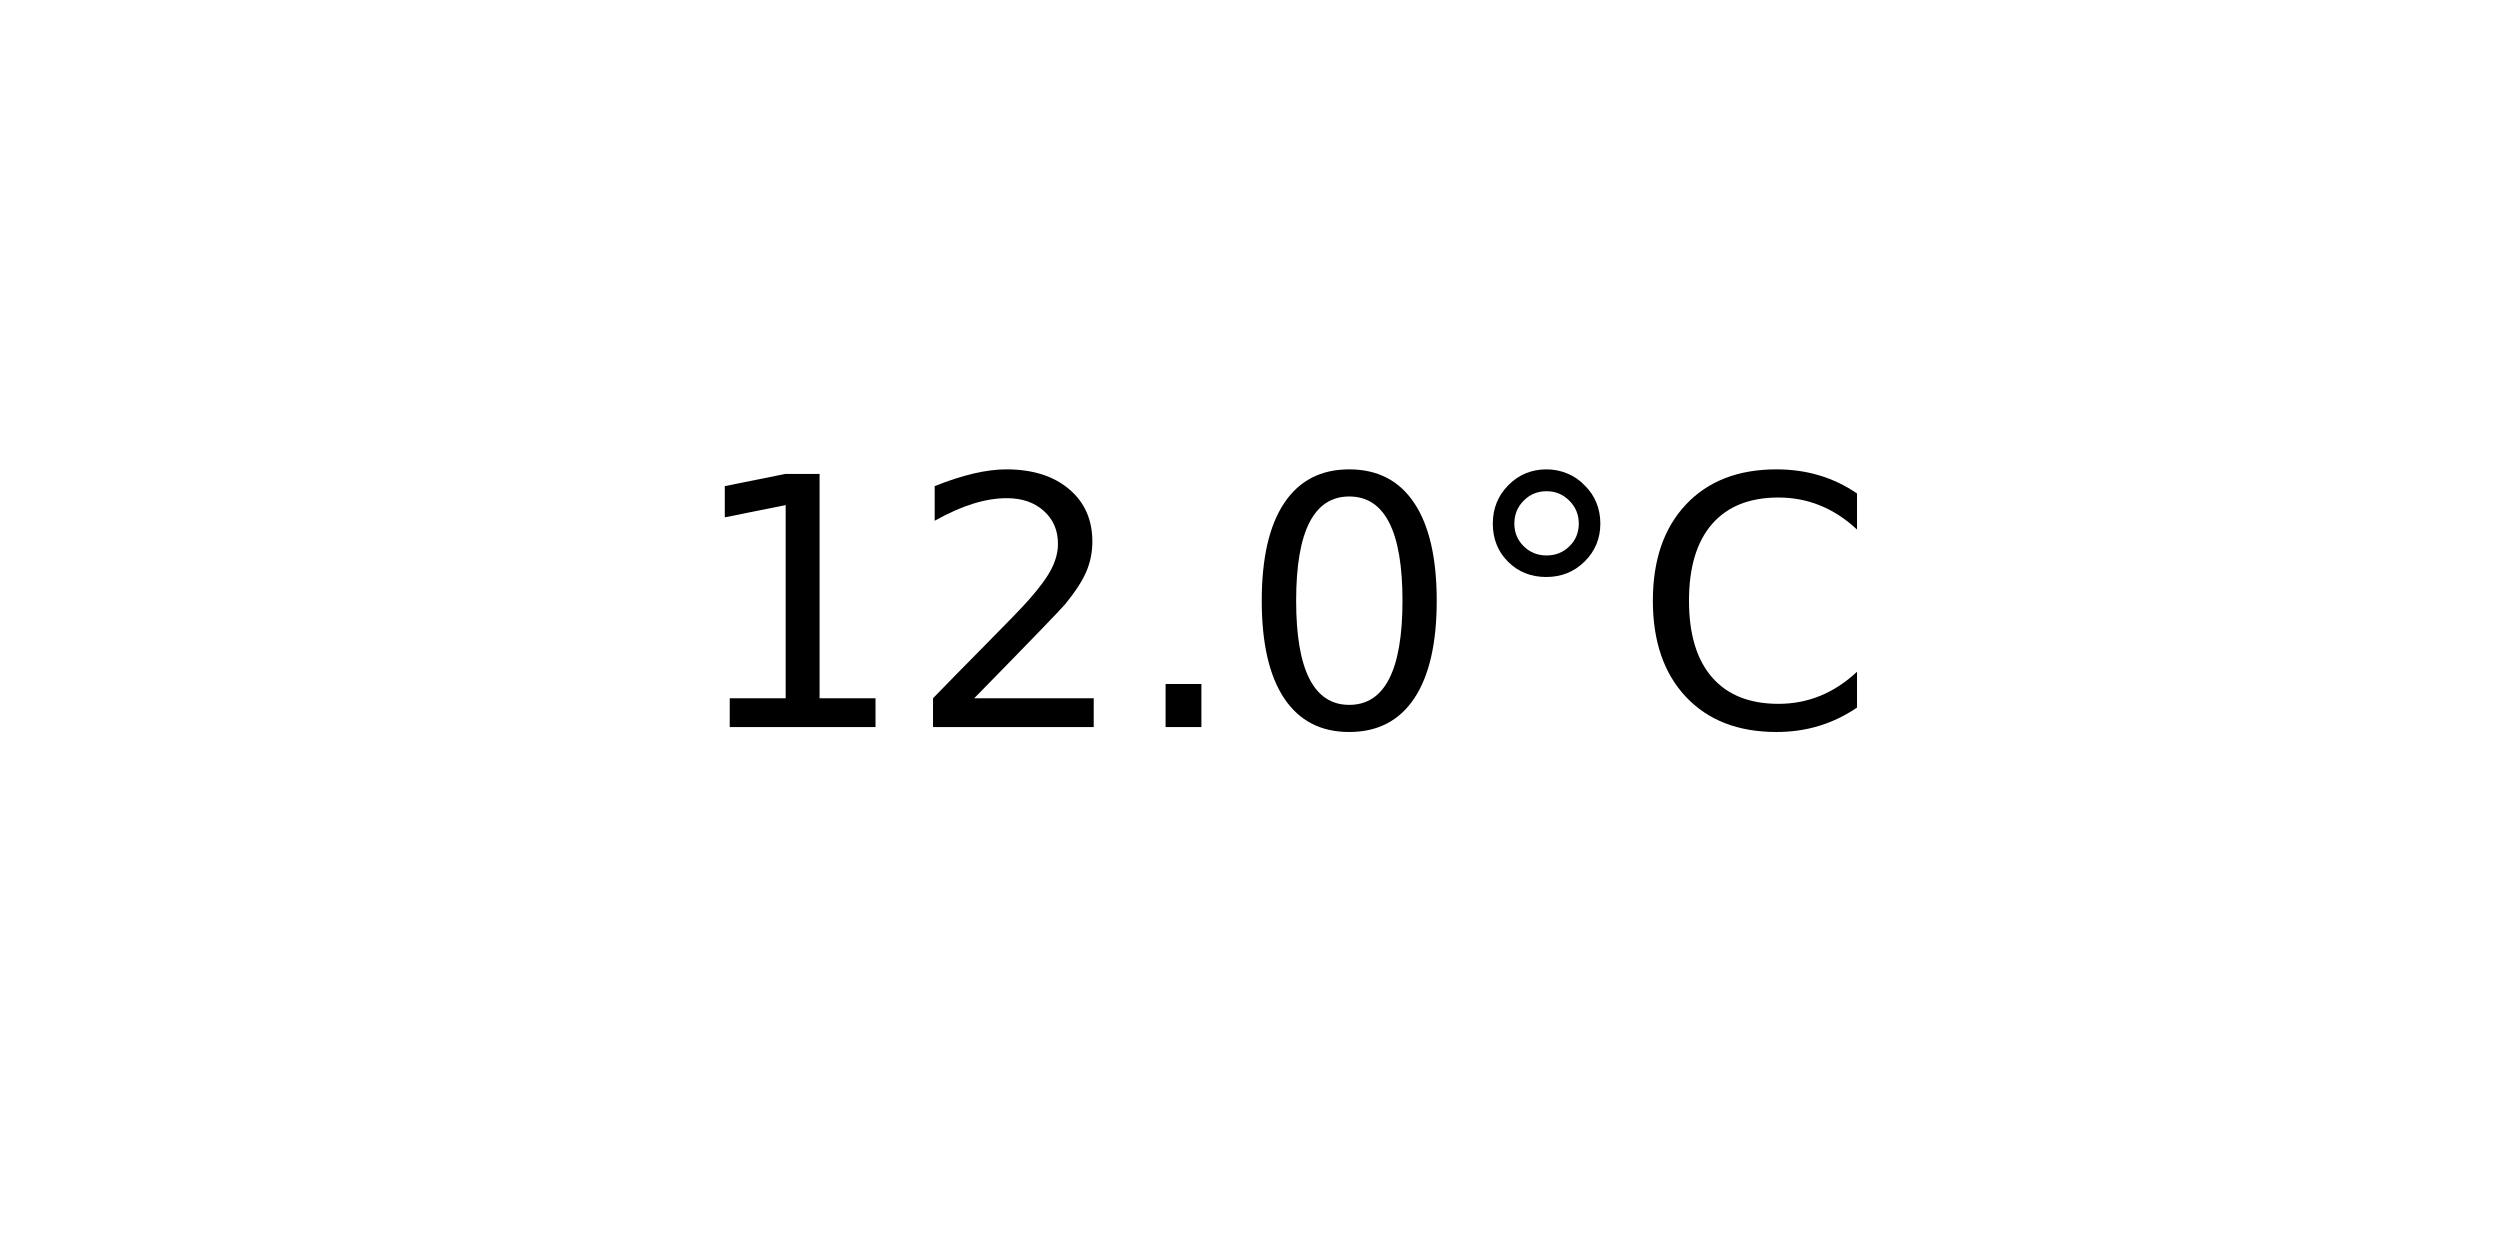
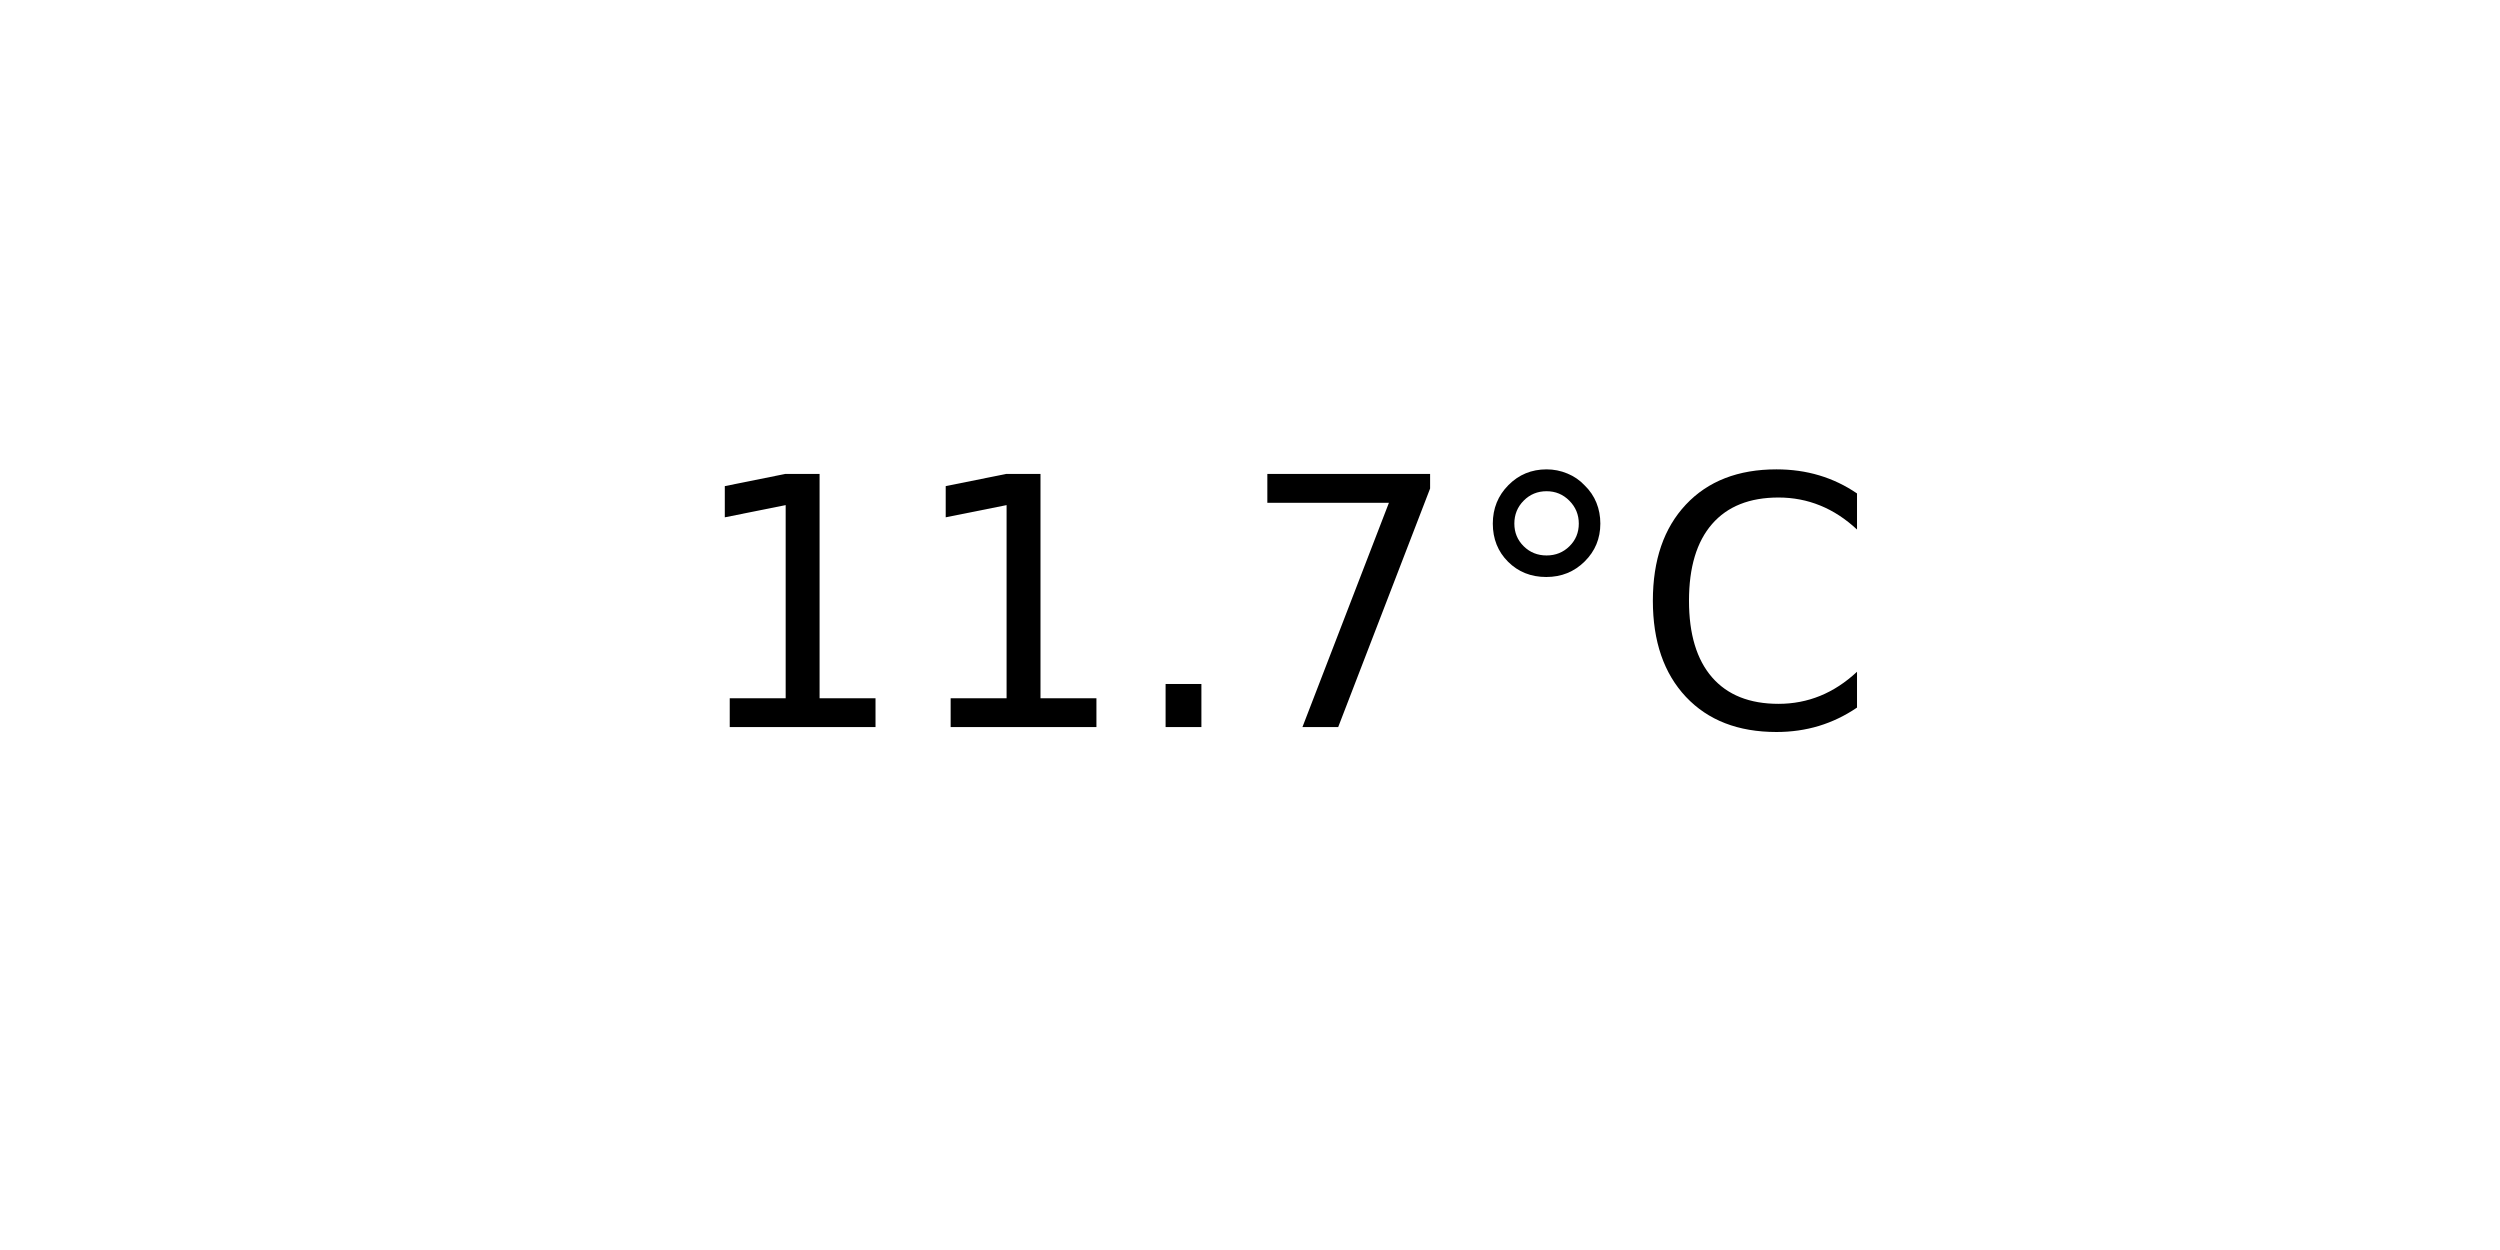
<svg xmlns="http://www.w3.org/2000/svg" xmlns:xlink="http://www.w3.org/1999/xlink" width="72pt" height="36pt" viewBox="0 0 72 36" version="1.1">
  <defs>
    <style type="text/css">*{stroke-linejoin: round; stroke-linecap: butt}</style>
  </defs>
  <g id="figure_1">
    <g id="axes_1">
      <g id="text_1">
        <g transform="translate(19.77578 20.93937) scale(0.1 -0.1)">
          <defs>
            <path id="DejaVuSans-31" d="M 794 531  L 1825 531  L 1825 4091  L 703 3866  L 703 4441  L 1819 4666  L 2450 4666  L 2450 531  L 3481 531  L 3481 0  L 794 0  L 794 531  z " transform="scale(0.015625)" />
-             <path id="DejaVuSans-32" d="M 1228 531  L 3431 531  L 3431 0  L 469 0  L 469 531  Q 828 903 1448 1529  Q 2069 2156 2228 2338  Q 2531 2678 2651 2914  Q 2772 3150 2772 3378  Q 2772 3750 2511 3984  Q 2250 4219 1831 4219  Q 1534 4219 1204 4116  Q 875 4013 500 3803  L 500 4441  Q 881 4594 1212 4672  Q 1544 4750 1819 4750  Q 2544 4750 2975 4387  Q 3406 4025 3406 3419  Q 3406 3131 3298 2873  Q 3191 2616 2906 2266  Q 2828 2175 2409 1742  Q 1991 1309 1228 531  z " transform="scale(0.015625)" />
            <path id="DejaVuSans-2e" d="M 684 794  L 1344 794  L 1344 0  L 684 0  L 684 794  z " transform="scale(0.015625)" />
-             <path id="DejaVuSans-30" d="M 2034 4250  Q 1547 4250 1301 3770  Q 1056 3291 1056 2328  Q 1056 1369 1301 889  Q 1547 409 2034 409  Q 2525 409 2770 889  Q 3016 1369 3016 2328  Q 3016 3291 2770 3770  Q 2525 4250 2034 4250  z M 2034 4750  Q 2819 4750 3233 4129  Q 3647 3509 3647 2328  Q 3647 1150 3233 529  Q 2819 -91 2034 -91  Q 1250 -91 836 529  Q 422 1150 422 2328  Q 422 3509 836 4129  Q 1250 4750 2034 4750  z " transform="scale(0.015625)" />
+             <path id="DejaVuSans-37" d="M 525 4666  L 3525 4666  L 3525 4397  L 1831 0  L 1172 0  L 2766 4134  L 525 4134  L 525 4666  z " transform="scale(0.015625)" />
            <path id="DejaVuSans-b0" d="M 1600 4347  Q 1350 4347 1178 4173  Q 1006 4000 1006 3750  Q 1006 3503 1178 3333  Q 1350 3163 1600 3163  Q 1850 3163 2022 3333  Q 2194 3503 2194 3750  Q 2194 3997 2020 4172  Q 1847 4347 1600 4347  z M 1600 4750  Q 1800 4750 1984 4673  Q 2169 4597 2303 4453  Q 2447 4313 2519 4134  Q 2591 3956 2591 3750  Q 2591 3338 2302 3052  Q 2013 2766 1594 2766  Q 1172 2766 890 3047  Q 609 3328 609 3750  Q 609 4169 896 4459  Q 1184 4750 1600 4750  z " transform="scale(0.015625)" />
            <path id="DejaVuSans-43" d="M 4122 4306  L 4122 3641  Q 3803 3938 3442 4084  Q 3081 4231 2675 4231  Q 1875 4231 1450 3742  Q 1025 3253 1025 2328  Q 1025 1406 1450 917  Q 1875 428 2675 428  Q 3081 428 3442 575  Q 3803 722 4122 1019  L 4122 359  Q 3791 134 3420 21  Q 3050 -91 2638 -91  Q 1578 -91 968 557  Q 359 1206 359 2328  Q 359 3453 968 4101  Q 1578 4750 2638 4750  Q 3056 4750 3426 4639  Q 3797 4528 4122 4306  z " transform="scale(0.015625)" />
          </defs>
          <use xlink:href="#DejaVuSans-31" />
-           <use xlink:href="#DejaVuSans-32" x="63.623" />
+           <use xlink:href="#DejaVuSans-31" x="63.623" />
          <use xlink:href="#DejaVuSans-2e" x="127.246" />
-           <use xlink:href="#DejaVuSans-30" x="159.033" />
+           <use xlink:href="#DejaVuSans-37" x="159.033" />
          <use xlink:href="#DejaVuSans-b0" x="222.656" />
          <use xlink:href="#DejaVuSans-43" x="272.656" />
        </g>
      </g>
    </g>
  </g>
</svg>
